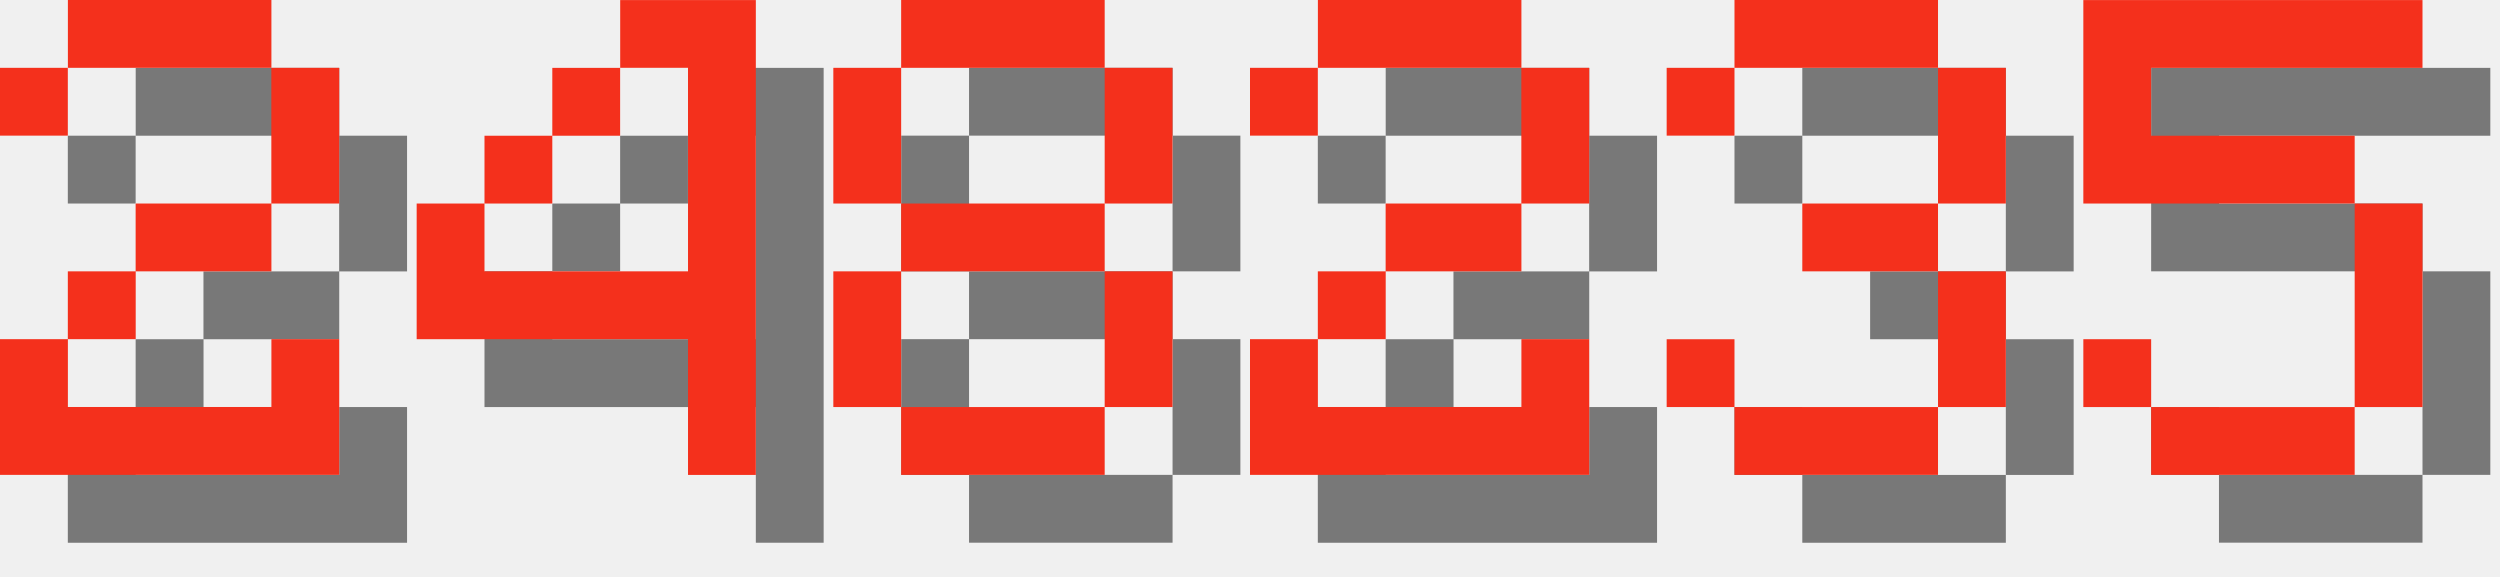
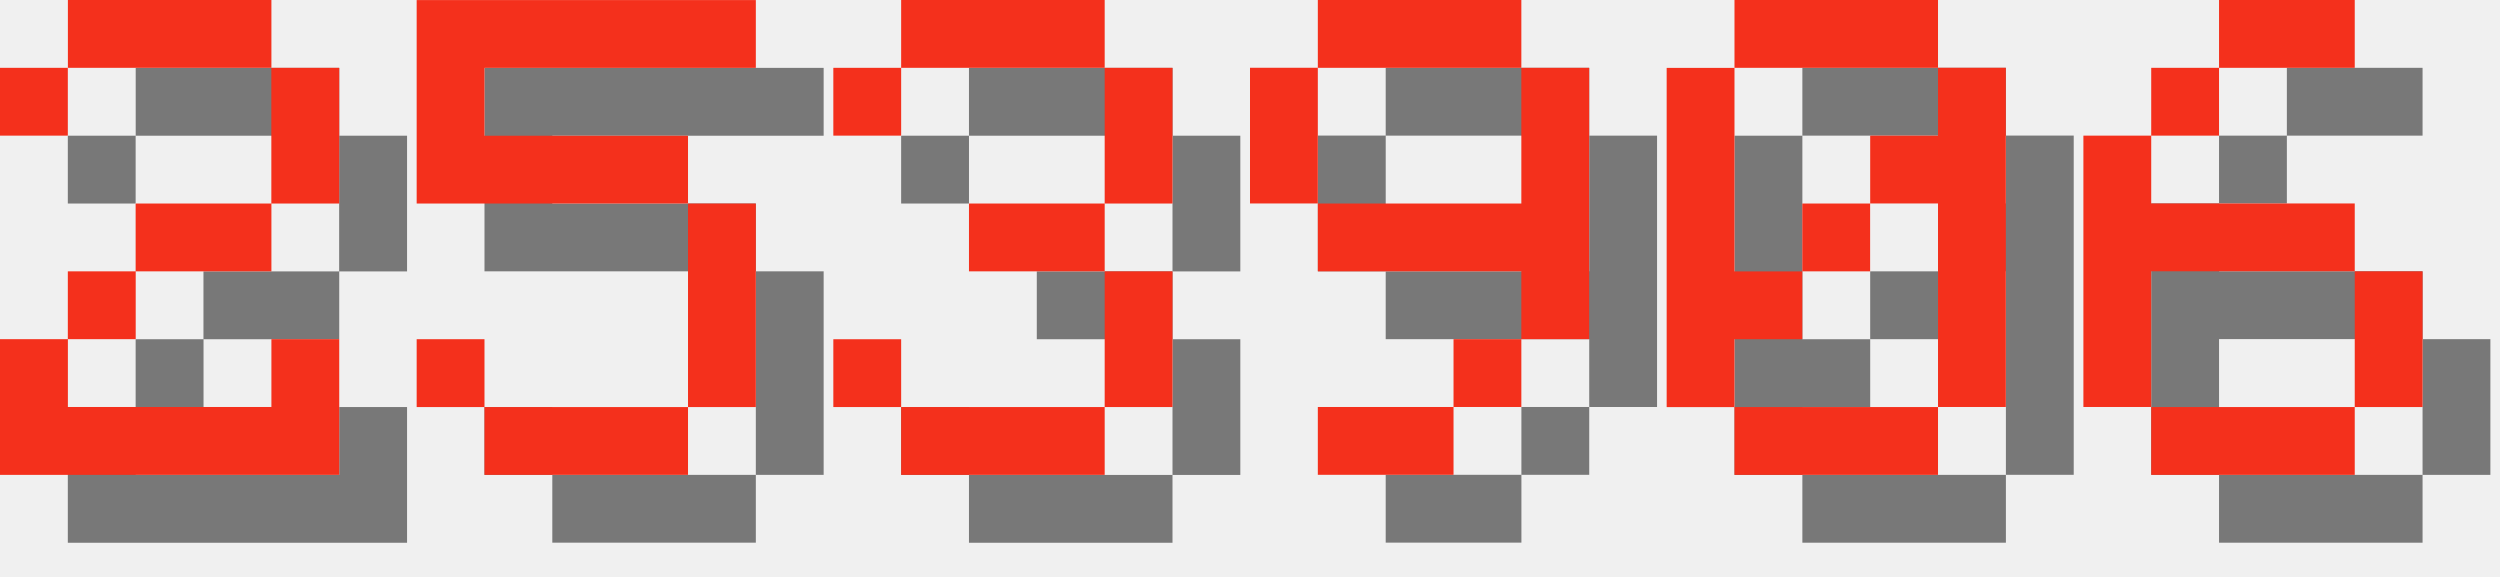
<svg xmlns="http://www.w3.org/2000/svg" version="1.1" width="156.0" height="36">
  <style>
        .text-foreground {
            fill: #F4301C;
        }
        .text-shadow {
            fill: #000000;
            fill-opacity: 0.5;
        }
    </style>
  <g class="digit" id="digit_2" transform="translate(0.0, 0), scale(4)">
    <path id="digit_2_shadow" class="text-shadow" d="m1.058 2.117v1.058h1.058v-1.058h3.175v2.117h-2.117v1.058h-1.058v1.058h-1.058v2.117h5.292v-2.117h-1.058v1.058h-3.175v-1.058h1.058v-1.058h2.117v-1.058h1.058v-2.117h-1.058v-1.058h-3.175v1.058h-1.058z" fill-opacity=".5" style="paint-order:stroke fill markers" />
    <path id="digit_2_fg" class="text-foreground" d="m0 1.058v1.058h1.058v-1.058h3.175v2.117h-2.117v1.058h-1.058v1.058h-1.058v2.117h5.292v-2.117h-1.058v1.058h-3.175v-1.058h1.058v-1.058h2.117v-1.058h1.058v-2.117h-1.058v-1.058h-3.175v1.058h-1.058z" fill="#fff" style="paint-order:stroke fill markers" />
  </g>
-   <g class="digit" id="digit_4" transform="translate(26.0, 0), scale(4)">
-     <path id="digit_4_shadow" class="text-shadow" d="m4.233 1.058v1.058h1.058v3.175h-3.175v-1.058h-1.058v2.117h4.233v2.117h1.058v-7.408h-2.117zm-2.117 3.175h1.058v-1.058h-1.058v1.058zm1.058-1.058h1.058v-1.058h-1.058v1.058z" fill-opacity=".5" style="paint-order:stroke fill markers" />
-     <path id="digit_4_fg" class="text-foreground" d="m3.175 0v1.058h1.058v3.175h-3.175v-1.058h-1.058v2.117h4.233v2.117h1.058v-7.408h-2.117zm-2.117 3.175h1.058v-1.058h-1.058v1.058zm1.058-1.058h1.058v-1.058h-1.058v1.058z" fill="#fff" style="paint-order:stroke fill markers" />
+   <g class="digit" id="digit_5" transform="translate(26.0, 0), scale(4)">
+     <path id="digit_5_shadow" class="text-shadow" d="m1.058 1.058v3.175h4.233v3.175h-3.175v-1.058h-1.058v1.058h1.058v1.058h3.175v-1.058h1.058v-3.175h-1.058v-1.058h-3.175v-1.058h4.233v-1.058h-5.292z" fill-opacity=".5" style="paint-order:stroke fill markers" />
+     <path id="digit_5_fg" class="text-foreground" d="m0 0v3.175h4.233v3.175h-3.175v-1.058h-1.058v1.058h1.058v1.058h3.175v-1.058h1.058v-3.175h-1.058v-1.058h-3.175v-1.058h4.233v-1.058h-5.292z" fill="#fff" style="paint-order:stroke fill markers" />
  </g>
-   <g class="digit" id="digit_8" transform="translate(52.0, 0), scale(4)">
-     <path id="digit_8_shadow" class="text-shadow" d="m2.117 1.058v1.058h3.175v-1.058h-3.175zm3.175 1.058v2.117h1.058v-2.117h-1.058zm0 2.117h-3.175v1.058h3.175v-1.058zm0 1.058v2.117h1.058v-2.117h-1.058zm0 2.117h-3.175v1.058h3.175v-1.058zm-3.175 0v-2.117h-1.058v2.117h1.058zm0-3.175v-2.117h-1.058v2.117h1.058z" fill-opacity=".5" style="paint-order:stroke fill markers" />
-     <path id="digit_8_fg" class="text-foreground" d="m1.058 0v1.058h3.175v-1.058h-3.175zm3.175 1.058v2.117h1.058v-2.117h-1.058zm0 2.117h-3.175v1.058h3.175v-1.058zm0 1.058v2.117h1.058v-2.117h-1.058zm0 2.117h-3.175v1.058h3.175v-1.058zm-3.175 0v-2.117h-1.058v2.117h1.058zm0-3.175v-2.117h-1.058v2.117h1.058z" fill="#fff" style="paint-order:stroke fill markers" />
-   </g>
-   <g class="digit" id="digit_2" transform="translate(78.0, 0), scale(4)">
-     <path id="digit_2_shadow" class="text-shadow" d="m1.058 2.117v1.058h1.058v-1.058h3.175v2.117h-2.117v1.058h-1.058v1.058h-1.058v2.117h5.292v-2.117h-1.058v1.058h-3.175v-1.058h1.058v-1.058h2.117v-1.058h1.058v-2.117h-1.058v-1.058h-3.175v1.058h-1.058z" fill-opacity=".5" style="paint-order:stroke fill markers" />
-     <path id="digit_2_fg" class="text-foreground" d="m0 1.058v1.058h1.058v-1.058h3.175v2.117h-2.117v1.058h-1.058v1.058h-1.058v2.117h5.292v-2.117h-1.058v1.058h-3.175v-1.058h1.058v-1.058h2.117v-1.058h1.058v-2.117h-1.058v-1.058h-3.175v1.058h-1.058z" fill="#fff" style="paint-order:stroke fill markers" />
-   </g>
-   <g class="digit" id="digit_3" transform="translate(104.0, 0), scale(4)">
+   <g class="digit" id="digit_3" transform="translate(52.0, 0), scale(4)">
    <path id="digit_3_shadow" class="text-shadow" d="m1.058 2.117v1.058h1.058v-1.058h3.175v2.117h-2.117v1.058h2.117v2.117h-3.175v-1.058h-1.058v1.058h1.058v1.058h3.175v-1.058h1.058v-2.117h-1.058v-1.058h1.058v-2.117h-1.058v-1.058h-3.175v1.058h-1.058z" fill-opacity=".5" style="paint-order:stroke fill markers" />
    <path id="digit_3_fg" class="text-foreground" d="m0 1.058v1.058h1.058v-1.058h3.175v2.117h-2.117v1.058h2.117v2.117h-3.175v-1.058h-1.058v1.058h1.058v1.058h3.175v-1.058h1.058v-2.117h-1.058v-1.058h1.058v-2.117h-1.058v-1.058h-3.175v1.058h-1.058z" fill="#fff" style="paint-order:stroke fill markers" />
  </g>
-   <g class="digit" id="digit_5" transform="translate(130.0, 0), scale(4)">
-     <path id="digit_5_shadow" class="text-shadow" d="m1.058 1.058v3.175h4.233v3.175h-3.175v-1.058h-1.058v1.058h1.058v1.058h3.175v-1.058h1.058v-3.175h-1.058v-1.058h-3.175v-1.058h4.233v-1.058h-5.292z" fill-opacity=".5" style="paint-order:stroke fill markers" />
-     <path id="digit_5_fg" class="text-foreground" d="m0 0v3.175h4.233v3.175h-3.175v-1.058h-1.058v1.058h1.058v1.058h3.175v-1.058h1.058v-3.175h-1.058v-1.058h-3.175v-1.058h4.233v-1.058h-5.292z" fill="#fff" style="paint-order:stroke fill markers" />
+   <g class="digit" id="digit_9" transform="translate(78.0, 0), scale(4)">
+     <path id="digit_9_shadow" class="text-shadow" d="m2.117 1.058v1.058h3.175v-1.058h-3.175zm3.175 1.058v2.117h-3.175v1.058h3.175v1.058h1.058v-4.233h-1.058zm0 4.233h-1.058v1.058h1.058v-1.058zm-1.058 1.058h-2.117v1.058h2.117v-1.058zm-2.117-3.175v-2.117h-1.058v2.117h1.058z" fill-opacity=".5" style="paint-order:stroke fill markers" />
+     <path id="digit_9_fg" class="text-foreground" d="m1.058 0v1.058h3.175v-1.058h-3.175zm3.175 1.058v2.117h-3.175v1.058h3.175v1.058h1.058v-4.233h-1.058zm0 4.233h-1.058v1.058h1.058v-1.058zm-1.058 1.058h-2.117v1.058h2.117v-1.058zm-2.117-3.175v-2.117h-1.058v2.117h1.058z" fill="#fff" style="paint-order:stroke fill markers" />
+   </g>
+   <g class="digit" id="digit_0" transform="translate(104.0, 0), scale(4)">
+     <path id="digit_0_shadow" class="text-shadow" d="m2.117 1.058v1.058h3.175v-1.058h-3.175zm3.175 1.058v1.058h-1.058v1.058h1.058v3.175h1.058v-5.292h-1.058zm0 5.292h-3.175v1.058h3.175v-1.058zm-3.175 0v-1.058h1.058v-1.058h-1.058v-3.175h-1.058v5.292h1.058zm1.058-2.117h1.058v-1.058h-1.058v1.058z" fill-opacity=".5" style="paint-order:stroke fill markers" />
+     <path id="digit_0_fg" class="text-foreground" d="m1.058 0v1.058h3.175v-1.058h-3.175zm3.175 1.058v1.058h-1.058v1.058h1.058v3.175h1.058v-5.292h-1.058zm0 5.292h-3.175v1.058h3.175v-1.058zm-3.175 0v-1.058h1.058v-1.058h-1.058v-3.175h-1.058v5.292h1.058zm1.058-2.117h1.058v-1.058h-1.058v1.058z" fill="#fff" style="paint-order:stroke fill markers" />
+   </g>
+   <g class="digit" id="digit_6" transform="translate(130.0, 0), scale(4)">
+     <path id="digit_6_shadow" class="text-shadow" d="m3.175 1.058v1.058h2.117v-1.058h-2.117zm0 1.058h-1.058v1.058h1.058v-1.058zm-1.058 1.058h-1.058v4.233h1.058v-2.117h3.175v-1.058h-3.175v-1.058zm3.175 2.117v2.117h1.058v-2.117h-1.058zm0 2.117h-3.175v1.058h3.175v-1.058z" fill-opacity=".5" style="paint-order:stroke fill markers" />
+     <path id="digit_6_fg" class="text-foreground" d="m2.117 0v1.058h2.117v-1.058h-2.117zm0 1.058h-1.058v1.058h1.058v-1.058zm-1.058 1.058h-1.058v4.233h1.058v-2.117h3.175v-1.058h-3.175v-1.058zm3.175 2.117v2.117h1.058v-2.117h-1.058zm0 2.117h-3.175v1.058h3.175v-1.058z" fill="#fff" style="paint-order:stroke fill markers" />
  </g>
</svg>
